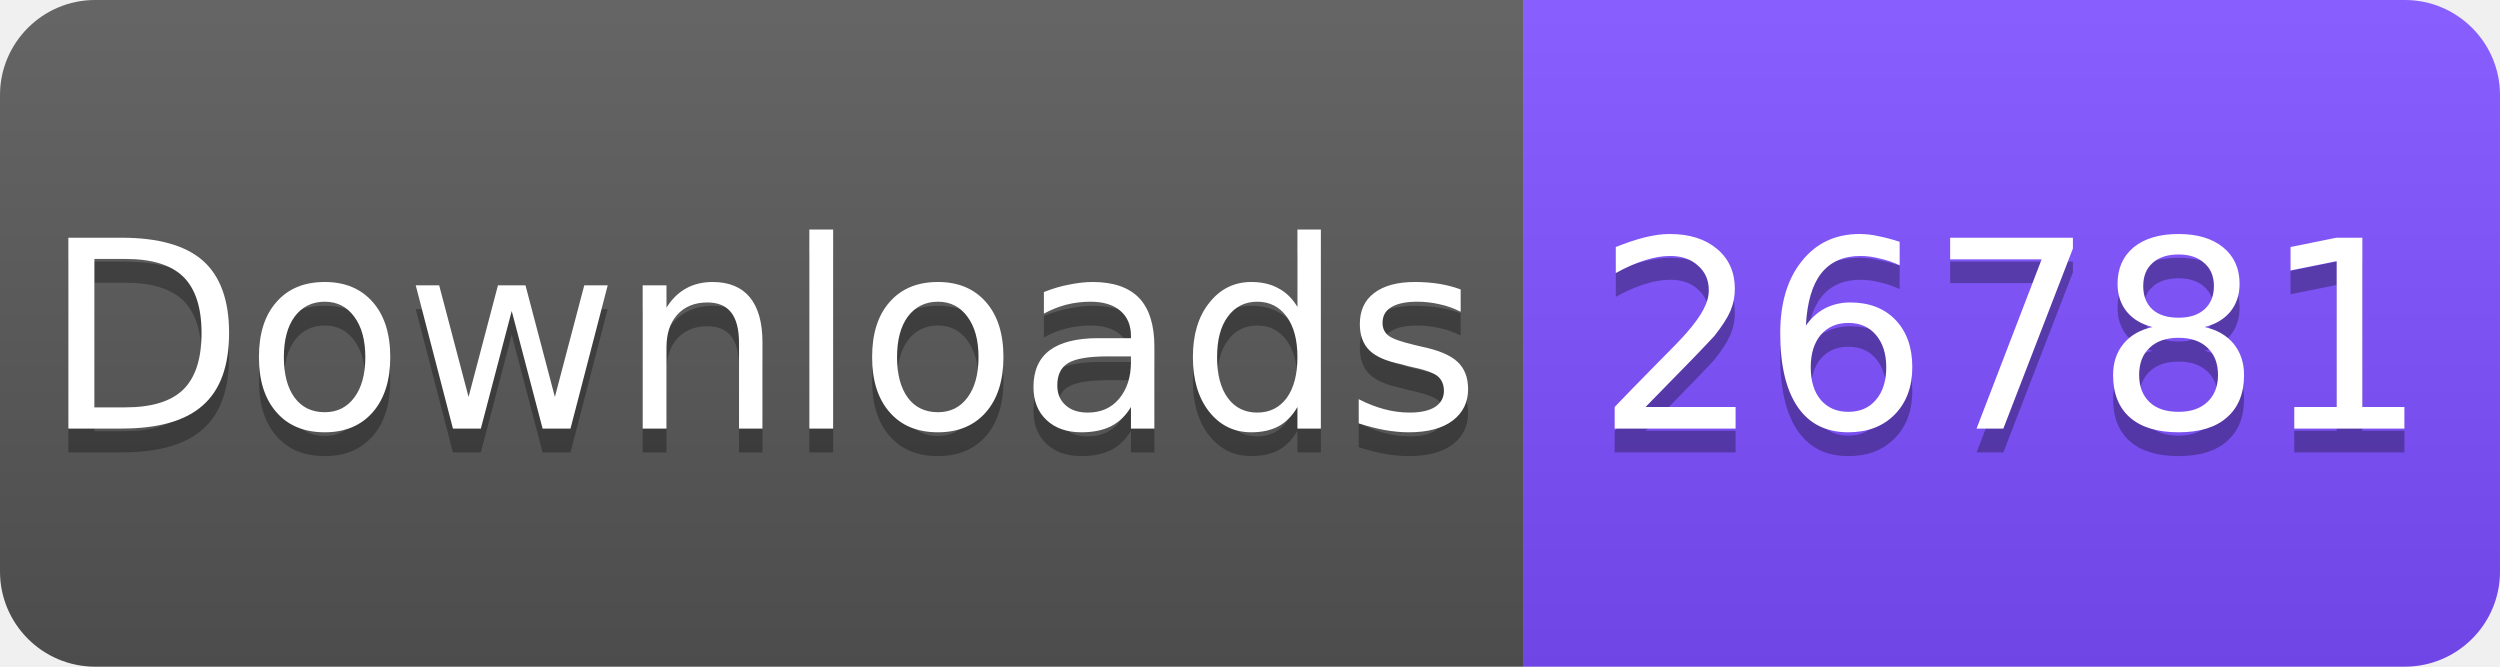
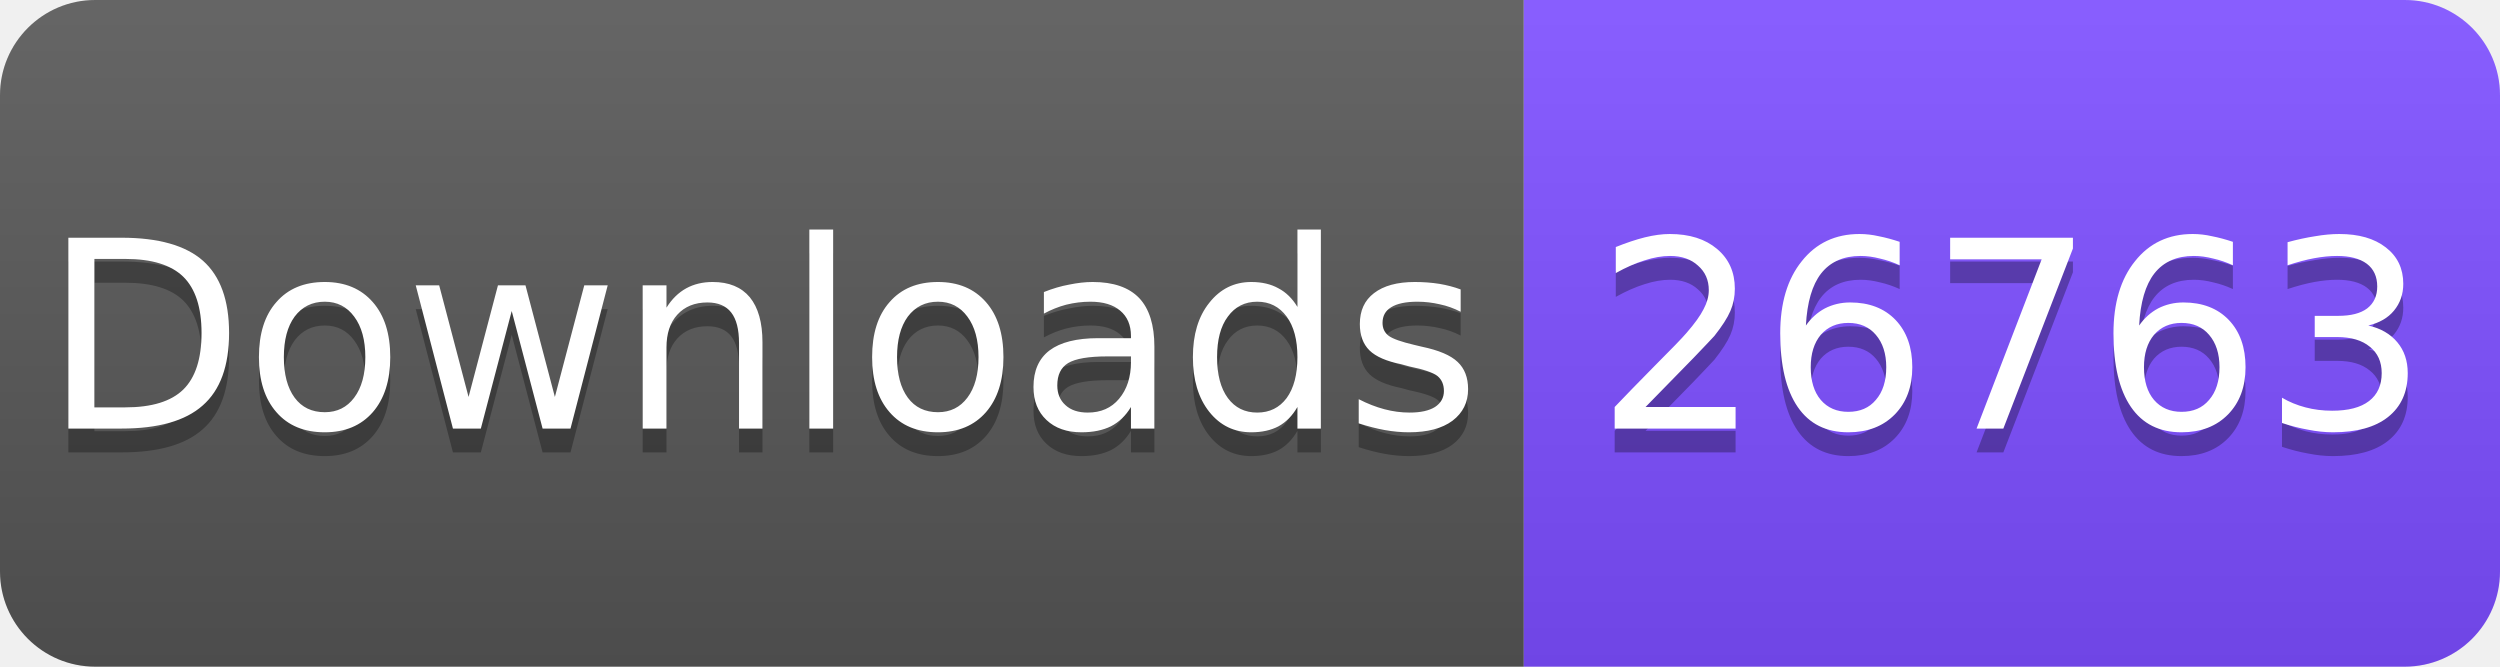
<svg xmlns="http://www.w3.org/2000/svg" width="105" height="28" viewBox="0 0 105 28">
  <linearGradient id="s" x2="0" y2="100%">
    <stop offset="0" stop-color="#fff" stop-opacity=".1" />
    <stop offset="1" stop-opacity=".1" />
  </linearGradient>
  <clipPath id="r">
    <rect width="105" height="28" rx="4" fill="#fff" />
  </clipPath>
  <g clip-path="url(#r)">
    <rect width="64" height="28" fill="#555" />
    <rect x="64" width="41" height="28" fill="#7C4DFF" />
    <rect width="105" height="28" fill="url(#s)" />
  </g>
  <g fill="#fff" text-anchor="middle" font-family="Verdana,Geneva,DejaVu Sans,sans-serif" font-size="11">
    <text x="32" y="19" fill="#010101" fill-opacity=".3">Downloads</text>
    <text x="32" y="18">Downloads</text>
-     <text x="84.5" y="19" fill="#010101" fill-opacity=".3">26781</text>
-     <text x="84.5" y="18">26781</text>
+     <text x="84.5" y="19" fill="#010101" fill-opacity=".3">26763</text>
+     <text x="84.5" y="18">26763</text>
  </g>
</svg>
